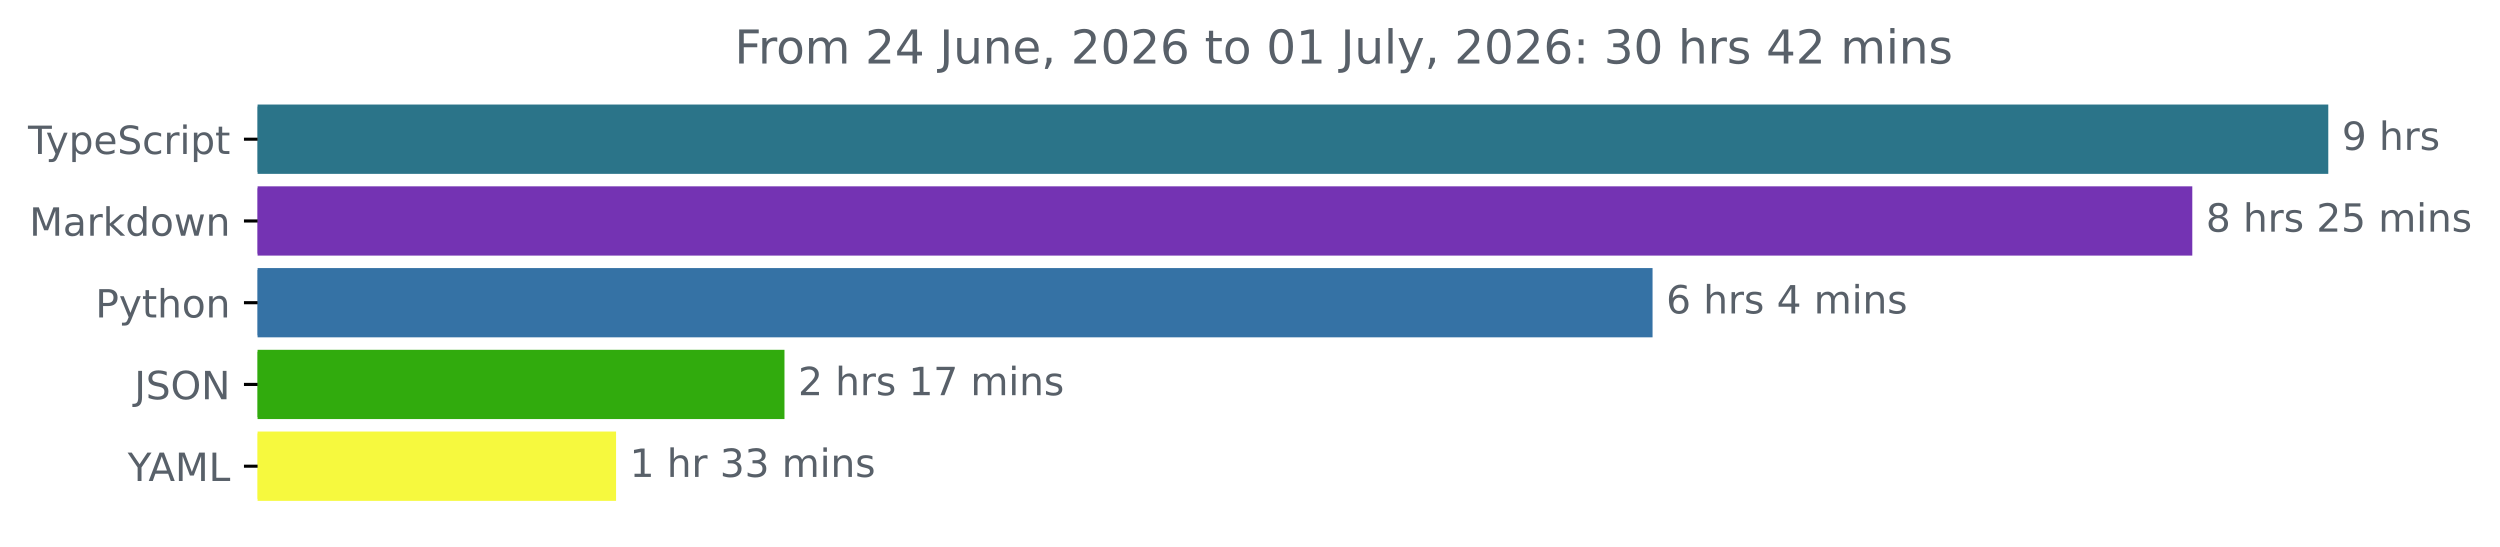
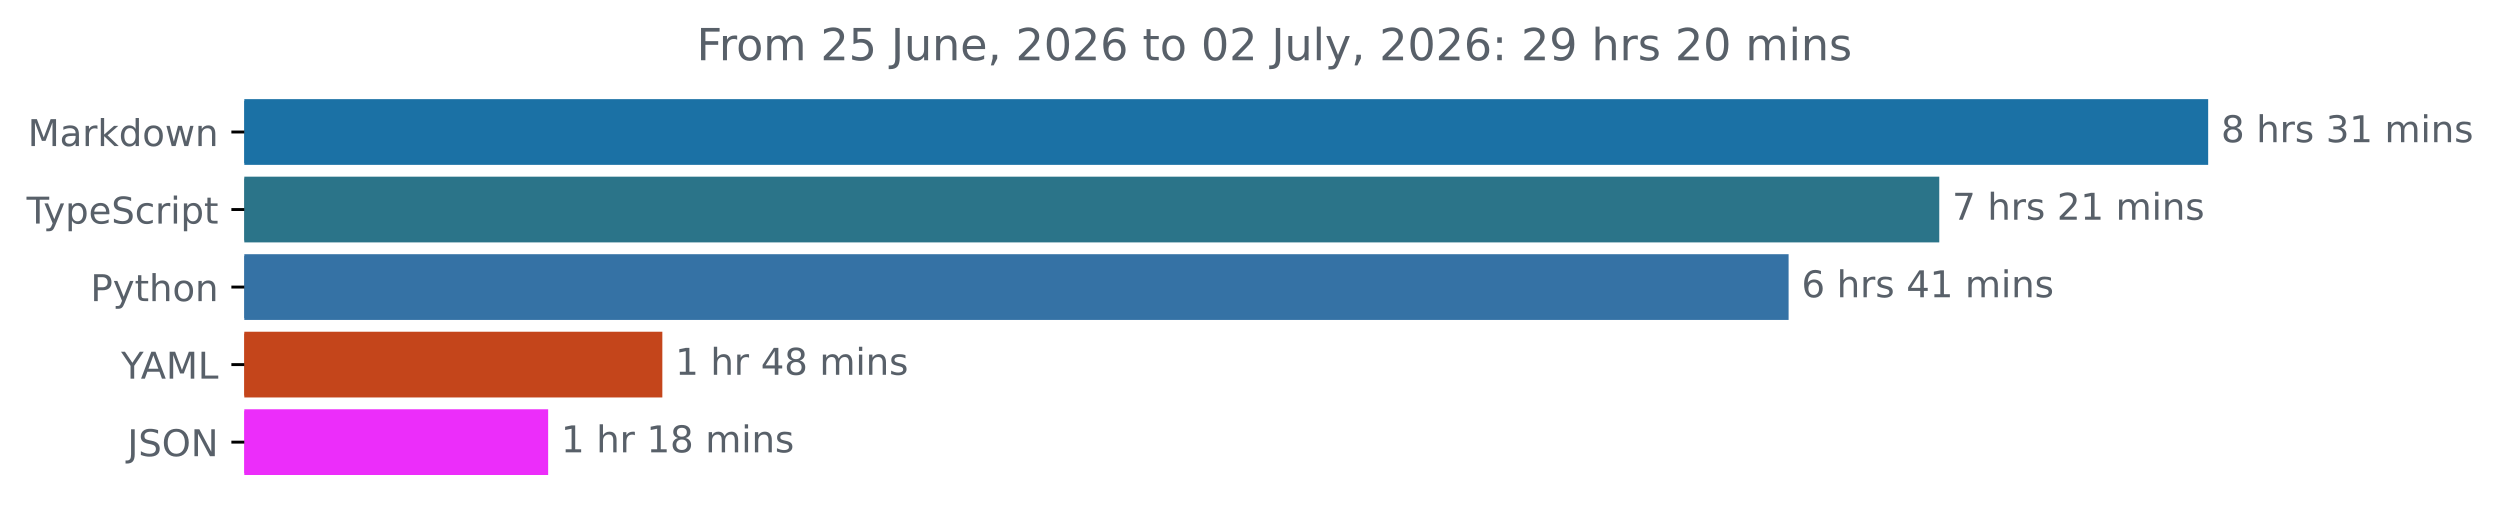
- <svg xmlns="http://www.w3.org/2000/svg" xmlns:xlink="http://www.w3.org/1999/xlink" width="642.21pt" height="140.398pt" viewBox="0 0 642.21 140.398" version="1.1">
+ <svg xmlns="http://www.w3.org/2000/svg" xmlns:xlink="http://www.w3.org/1999/xlink" width="677.144pt" height="140.398pt" viewBox="0 0 677.144 140.398" version="1.1">
  <defs>
    <style type="text/css">*{stroke-linejoin: round; stroke-linecap: butt}</style>
  </defs>
  <g id="figure_1">
    <g id="patch_1">
-       <path d="M -0 140.398  L 642.21 140.398  L 642.21 0  L -0 0  L -0 140.398  z " style="fill: none" />
+       <path d="M -0 140.398  L 677.144 140.398  L 677.144 0  L -0 0  L -0 140.398  z " style="fill: none" />
    </g>
    <g id="axes_1">
      <g id="patch_2">
-         <path d="M 66.17 27.358  L 597.599 27.358  L 597.599 44.158  L 66.17 44.158  z " clip-path="url(#p237876ff30)" style="fill: #2b7489; stroke: #2b7489; stroke-linejoin: miter" />
+         <path d="M 66.17 27.358  L 597.599 27.358  L 597.599 44.158  L 66.17 44.158  z " clip-path="url(#p2782ffdd58)" style="fill: #1b71a5; stroke: #1b71a5; stroke-linejoin: miter" />
      </g>
      <g id="patch_3">
-         <path d="M 66.17 48.358  L 562.665 48.358  L 562.665 65.158  L 66.17 65.158  z " clip-path="url(#p237876ff30)" style="fill: #7433b3; stroke: #7433b3; stroke-linejoin: miter" />
+         <path d="M 66.17 48.358  L 524.765 48.358  L 524.765 65.158  L 66.17 65.158  z " clip-path="url(#p2782ffdd58)" style="fill: #2b7489; stroke: #2b7489; stroke-linejoin: miter" />
      </g>
      <g id="patch_4">
-         <path d="M 66.17 69.358  L 424.016 69.358  L 424.016 86.158  L 66.17 86.158  z " clip-path="url(#p237876ff30)" style="fill: #3572a5; stroke: #3572a5; stroke-linejoin: miter" />
+         <path d="M 66.17 69.358  L 483.957 69.358  L 483.957 86.158  L 66.17 86.158  z " clip-path="url(#p2782ffdd58)" style="fill: #3572a5; stroke: #3572a5; stroke-linejoin: miter" />
      </g>
      <g id="patch_5">
-         <path d="M 66.17 90.358  L 201.019 90.358  L 201.019 107.158  L 66.17 107.158  z " clip-path="url(#p237876ff30)" style="fill: #31ab0d; stroke: #31ab0d; stroke-linejoin: miter" />
+         <path d="M 66.17 90.358  L 178.898 90.358  L 178.898 107.158  L 66.17 107.158  z " clip-path="url(#p2782ffdd58)" style="fill: #c4451b; stroke: #c4451b; stroke-linejoin: miter" />
      </g>
      <g id="patch_6">
-         <path d="M 66.17 111.358  L 157.758 111.358  L 157.758 128.158  L 66.17 128.158  z " clip-path="url(#p237876ff30)" style="fill: #f6f93e; stroke: #f6f93e; stroke-linejoin: miter" />
+         <path d="M 66.17 111.358  L 147.971 111.358  L 147.971 128.158  L 66.17 128.158  z " clip-path="url(#p2782ffdd58)" style="fill: #ec2dfa; stroke: #ec2dfa; stroke-linejoin: miter" />
      </g>
      <g id="matplotlib.axis_1" />
      <g id="matplotlib.axis_2">
        <g id="ytick_1">
          <g id="line2d_1">
            <defs>
-               <path id="ma9237080f6" d="M 0 0  L -3.5 0  " style="stroke: #000000; stroke-width: 0.8" />
+               <path id="m66df377e8d" d="M 0 0  L -3.5 0  " style="stroke: #000000; stroke-width: 0.8" />
            </defs>
            <g>
-               <use xlink:href="#ma9237080f6" x="66.17" y="35.758" style="stroke: #000000; stroke-width: 0.8" />
+               <use xlink:href="#m66df377e8d" x="66.17" y="35.758" style="stroke: #000000; stroke-width: 0.8" />
            </g>
          </g>
          <g id="text_1">
-             <g style="fill: #586069" transform="translate(7.2 39.55734) scale(0.1 -0.1)">
+             <g style="fill: #586069" transform="translate(7.529688 39.55734) scale(0.1 -0.1)">
+               <defs>
+                 <path id="DejaVuSans-4d" d="M 628 4666  L 1569 4666  L 2759 1491  L 3956 4666  L 4897 4666  L 4897 0  L 4281 0  L 4281 4097  L 3078 897  L 2444 897  L 1241 4097  L 1241 0  L 628 0  L 628 4666  z " transform="scale(0.015625)" />
+                 <path id="DejaVuSans-61" d="M 2194 1759  Q 1497 1759 1228 1600  Q 959 1441 959 1056  Q 959 750 1161 570  Q 1363 391 1709 391  Q 2188 391 2477 730  Q 2766 1069 2766 1631  L 2766 1759  L 2194 1759  z M 3341 1997  L 3341 0  L 2766 0  L 2766 531  Q 2569 213 2275 61  Q 1981 -91 1556 -91  Q 1019 -91 701 211  Q 384 513 384 1019  Q 384 1609 779 1909  Q 1175 2209 1959 2209  L 2766 2209  L 2766 2266  Q 2766 2663 2505 2880  Q 2244 3097 1772 3097  Q 1472 3097 1187 3025  Q 903 2953 641 2809  L 641 3341  Q 956 3463 1253 3523  Q 1550 3584 1831 3584  Q 2591 3584 2966 3190  Q 3341 2797 3341 1997  z " transform="scale(0.015625)" />
+                 <path id="DejaVuSans-72" d="M 2631 2963  Q 2534 3019 2420 3045  Q 2306 3072 2169 3072  Q 1681 3072 1420 2755  Q 1159 2438 1159 1844  L 1159 0  L 581 0  L 581 3500  L 1159 3500  L 1159 2956  Q 1341 3275 1631 3429  Q 1922 3584 2338 3584  Q 2397 3584 2469 3576  Q 2541 3569 2628 3553  L 2631 2963  z " transform="scale(0.015625)" />
+                 <path id="DejaVuSans-6b" d="M 581 4863  L 1159 4863  L 1159 1991  L 2875 3500  L 3609 3500  L 1753 1863  L 3688 0  L 2938 0  L 1159 1709  L 1159 0  L 581 0  L 581 4863  z " transform="scale(0.015625)" />
+                 <path id="DejaVuSans-64" d="M 2906 2969  L 2906 4863  L 3481 4863  L 3481 0  L 2906 0  L 2906 525  Q 2725 213 2448 61  Q 2172 -91 1784 -91  Q 1150 -91 751 415  Q 353 922 353 1747  Q 353 2572 751 3078  Q 1150 3584 1784 3584  Q 2172 3584 2448 3432  Q 2725 3281 2906 2969  z M 947 1747  Q 947 1113 1208 752  Q 1469 391 1925 391  Q 2381 391 2643 752  Q 2906 1113 2906 1747  Q 2906 2381 2643 2742  Q 2381 3103 1925 3103  Q 1469 3103 1208 2742  Q 947 2381 947 1747  z " transform="scale(0.015625)" />
+                 <path id="DejaVuSans-6f" d="M 1959 3097  Q 1497 3097 1228 2736  Q 959 2375 959 1747  Q 959 1119 1226 758  Q 1494 397 1959 397  Q 2419 397 2687 759  Q 2956 1122 2956 1747  Q 2956 2369 2687 2733  Q 2419 3097 1959 3097  z M 1959 3584  Q 2709 3584 3137 3096  Q 3566 2609 3566 1747  Q 3566 888 3137 398  Q 2709 -91 1959 -91  Q 1206 -91 779 398  Q 353 888 353 1747  Q 353 2609 779 3096  Q 1206 3584 1959 3584  z " transform="scale(0.015625)" />
+                 <path id="DejaVuSans-77" d="M 269 3500  L 844 3500  L 1563 769  L 2278 3500  L 2956 3500  L 3675 769  L 4391 3500  L 4966 3500  L 4050 0  L 3372 0  L 2619 2869  L 1863 0  L 1184 0  L 269 3500  z " transform="scale(0.015625)" />
+                 <path id="DejaVuSans-6e" d="M 3513 2113  L 3513 0  L 2938 0  L 2938 2094  Q 2938 2591 2744 2837  Q 2550 3084 2163 3084  Q 1697 3084 1428 2787  Q 1159 2491 1159 1978  L 1159 0  L 581 0  L 581 3500  L 1159 3500  L 1159 2956  Q 1366 3272 1645 3428  Q 1925 3584 2291 3584  Q 2894 3584 3203 3211  Q 3513 2838 3513 2113  z " transform="scale(0.015625)" />
+               </defs>
+               <use xlink:href="#DejaVuSans-4d" />
+               <use xlink:href="#DejaVuSans-61" x="86.279" />
+               <use xlink:href="#DejaVuSans-72" x="147.559" />
+               <use xlink:href="#DejaVuSans-6b" x="188.672" />
+               <use xlink:href="#DejaVuSans-64" x="246.582" />
+               <use xlink:href="#DejaVuSans-6f" x="310.059" />
+               <use xlink:href="#DejaVuSans-77" x="371.24" />
+               <use xlink:href="#DejaVuSans-6e" x="453.027" />
+             </g>
+           </g>
+         </g>
+         <g id="ytick_2">
+           <g id="line2d_2">
+             <g>
+               <use xlink:href="#m66df377e8d" x="66.17" y="56.758" style="stroke: #000000; stroke-width: 0.8" />
+             </g>
+           </g>
+           <g id="text_2">
+             <g style="fill: #586069" transform="translate(7.2 60.55734) scale(0.1 -0.1)">
              <defs>
                <path id="DejaVuSans-54" d="M -19 4666  L 3928 4666  L 3928 4134  L 2272 4134  L 2272 0  L 1638 0  L 1638 4134  L -19 4134  L -19 4666  z " transform="scale(0.015625)" />
                <path id="DejaVuSans-79" d="M 2059 -325  Q 1816 -950 1584 -1140  Q 1353 -1331 966 -1331  L 506 -1331  L 506 -850  L 844 -850  Q 1081 -850 1212 -737  Q 1344 -625 1503 -206  L 1606 56  L 191 3500  L 800 3500  L 1894 763  L 2988 3500  L 3597 3500  L 2059 -325  z " transform="scale(0.015625)" />
                <path id="DejaVuSans-70" d="M 1159 525  L 1159 -1331  L 581 -1331  L 581 3500  L 1159 3500  L 1159 2969  Q 1341 3281 1617 3432  Q 1894 3584 2278 3584  Q 2916 3584 3314 3078  Q 3713 2572 3713 1747  Q 3713 922 3314 415  Q 2916 -91 2278 -91  Q 1894 -91 1617 61  Q 1341 213 1159 525  z M 3116 1747  Q 3116 2381 2855 2742  Q 2594 3103 2138 3103  Q 1681 3103 1420 2742  Q 1159 2381 1159 1747  Q 1159 1113 1420 752  Q 1681 391 2138 391  Q 2594 391 2855 752  Q 3116 1113 3116 1747  z " transform="scale(0.015625)" />
                <path id="DejaVuSans-65" d="M 3597 1894  L 3597 1613  L 953 1613  Q 991 1019 1311 708  Q 1631 397 2203 397  Q 2534 397 2845 478  Q 3156 559 3463 722  L 3463 178  Q 3153 47 2828 -22  Q 2503 -91 2169 -91  Q 1331 -91 842 396  Q 353 884 353 1716  Q 353 2575 817 3079  Q 1281 3584 2069 3584  Q 2775 3584 3186 3129  Q 3597 2675 3597 1894  z M 3022 2063  Q 3016 2534 2758 2815  Q 2500 3097 2075 3097  Q 1594 3097 1305 2825  Q 1016 2553 972 2059  L 3022 2063  z " transform="scale(0.015625)" />
                <path id="DejaVuSans-53" d="M 3425 4513  L 3425 3897  Q 3066 4069 2747 4153  Q 2428 4238 2131 4238  Q 1616 4238 1336 4038  Q 1056 3838 1056 3469  Q 1056 3159 1242 3001  Q 1428 2844 1947 2747  L 2328 2669  Q 3034 2534 3370 2195  Q 3706 1856 3706 1288  Q 3706 609 3251 259  Q 2797 -91 1919 -91  Q 1588 -91 1214 -16  Q 841 59 441 206  L 441 856  Q 825 641 1194 531  Q 1563 422 1919 422  Q 2459 422 2753 634  Q 3047 847 3047 1241  Q 3047 1584 2836 1778  Q 2625 1972 2144 2069  L 1759 2144  Q 1053 2284 737 2584  Q 422 2884 422 3419  Q 422 4038 858 4394  Q 1294 4750 2059 4750  Q 2388 4750 2728 4690  Q 3069 4631 3425 4513  z " transform="scale(0.015625)" />
                <path id="DejaVuSans-63" d="M 3122 3366  L 3122 2828  Q 2878 2963 2633 3030  Q 2388 3097 2138 3097  Q 1578 3097 1268 2742  Q 959 2388 959 1747  Q 959 1106 1268 751  Q 1578 397 2138 397  Q 2388 397 2633 464  Q 2878 531 3122 666  L 3122 134  Q 2881 22 2623 -34  Q 2366 -91 2075 -91  Q 1284 -91 818 406  Q 353 903 353 1747  Q 353 2603 823 3093  Q 1294 3584 2113 3584  Q 2378 3584 2631 3529  Q 2884 3475 3122 3366  z " transform="scale(0.015625)" />
-                 <path id="DejaVuSans-72" d="M 2631 2963  Q 2534 3019 2420 3045  Q 2306 3072 2169 3072  Q 1681 3072 1420 2755  Q 1159 2438 1159 1844  L 1159 0  L 581 0  L 581 3500  L 1159 3500  L 1159 2956  Q 1341 3275 1631 3429  Q 1922 3584 2338 3584  Q 2397 3584 2469 3576  Q 2541 3569 2628 3553  L 2631 2963  z " transform="scale(0.015625)" />
                <path id="DejaVuSans-69" d="M 603 3500  L 1178 3500  L 1178 0  L 603 0  L 603 3500  z M 603 4863  L 1178 4863  L 1178 4134  L 603 4134  L 603 4863  z " transform="scale(0.015625)" />
                <path id="DejaVuSans-74" d="M 1172 4494  L 1172 3500  L 2356 3500  L 2356 3053  L 1172 3053  L 1172 1153  Q 1172 725 1289 603  Q 1406 481 1766 481  L 2356 481  L 2356 0  L 1766 0  Q 1100 0 847 248  Q 594 497 594 1153  L 594 3053  L 172 3053  L 172 3500  L 594 3500  L 594 4494  L 1172 4494  z " transform="scale(0.015625)" />
              </defs>
              <use xlink:href="#DejaVuSans-54" />
              <use xlink:href="#DejaVuSans-79" x="45.459" />
              <use xlink:href="#DejaVuSans-70" x="104.639" />
              <use xlink:href="#DejaVuSans-65" x="168.115" />
              <use xlink:href="#DejaVuSans-53" x="229.639" />
              <use xlink:href="#DejaVuSans-63" x="293.115" />
              <use xlink:href="#DejaVuSans-72" x="348.096" />
              <use xlink:href="#DejaVuSans-69" x="389.209" />
              <use xlink:href="#DejaVuSans-70" x="416.992" />
              <use xlink:href="#DejaVuSans-74" x="480.469" />
            </g>
          </g>
        </g>
-         <g id="ytick_2">
-           <g id="line2d_2">
-             <g>
-               <use xlink:href="#ma9237080f6" x="66.17" y="56.758" style="stroke: #000000; stroke-width: 0.8" />
-             </g>
-           </g>
-           <g id="text_2">
-             <g style="fill: #586069" transform="translate(7.529688 60.55734) scale(0.1 -0.1)">
-               <defs>
-                 <path id="DejaVuSans-4d" d="M 628 4666  L 1569 4666  L 2759 1491  L 3956 4666  L 4897 4666  L 4897 0  L 4281 0  L 4281 4097  L 3078 897  L 2444 897  L 1241 4097  L 1241 0  L 628 0  L 628 4666  z " transform="scale(0.015625)" />
-                 <path id="DejaVuSans-61" d="M 2194 1759  Q 1497 1759 1228 1600  Q 959 1441 959 1056  Q 959 750 1161 570  Q 1363 391 1709 391  Q 2188 391 2477 730  Q 2766 1069 2766 1631  L 2766 1759  L 2194 1759  z M 3341 1997  L 3341 0  L 2766 0  L 2766 531  Q 2569 213 2275 61  Q 1981 -91 1556 -91  Q 1019 -91 701 211  Q 384 513 384 1019  Q 384 1609 779 1909  Q 1175 2209 1959 2209  L 2766 2209  L 2766 2266  Q 2766 2663 2505 2880  Q 2244 3097 1772 3097  Q 1472 3097 1187 3025  Q 903 2953 641 2809  L 641 3341  Q 956 3463 1253 3523  Q 1550 3584 1831 3584  Q 2591 3584 2966 3190  Q 3341 2797 3341 1997  z " transform="scale(0.015625)" />
-                 <path id="DejaVuSans-6b" d="M 581 4863  L 1159 4863  L 1159 1991  L 2875 3500  L 3609 3500  L 1753 1863  L 3688 0  L 2938 0  L 1159 1709  L 1159 0  L 581 0  L 581 4863  z " transform="scale(0.015625)" />
-                 <path id="DejaVuSans-64" d="M 2906 2969  L 2906 4863  L 3481 4863  L 3481 0  L 2906 0  L 2906 525  Q 2725 213 2448 61  Q 2172 -91 1784 -91  Q 1150 -91 751 415  Q 353 922 353 1747  Q 353 2572 751 3078  Q 1150 3584 1784 3584  Q 2172 3584 2448 3432  Q 2725 3281 2906 2969  z M 947 1747  Q 947 1113 1208 752  Q 1469 391 1925 391  Q 2381 391 2643 752  Q 2906 1113 2906 1747  Q 2906 2381 2643 2742  Q 2381 3103 1925 3103  Q 1469 3103 1208 2742  Q 947 2381 947 1747  z " transform="scale(0.015625)" />
-                 <path id="DejaVuSans-6f" d="M 1959 3097  Q 1497 3097 1228 2736  Q 959 2375 959 1747  Q 959 1119 1226 758  Q 1494 397 1959 397  Q 2419 397 2687 759  Q 2956 1122 2956 1747  Q 2956 2369 2687 2733  Q 2419 3097 1959 3097  z M 1959 3584  Q 2709 3584 3137 3096  Q 3566 2609 3566 1747  Q 3566 888 3137 398  Q 2709 -91 1959 -91  Q 1206 -91 779 398  Q 353 888 353 1747  Q 353 2609 779 3096  Q 1206 3584 1959 3584  z " transform="scale(0.015625)" />
-                 <path id="DejaVuSans-77" d="M 269 3500  L 844 3500  L 1563 769  L 2278 3500  L 2956 3500  L 3675 769  L 4391 3500  L 4966 3500  L 4050 0  L 3372 0  L 2619 2869  L 1863 0  L 1184 0  L 269 3500  z " transform="scale(0.015625)" />
-                 <path id="DejaVuSans-6e" d="M 3513 2113  L 3513 0  L 2938 0  L 2938 2094  Q 2938 2591 2744 2837  Q 2550 3084 2163 3084  Q 1697 3084 1428 2787  Q 1159 2491 1159 1978  L 1159 0  L 581 0  L 581 3500  L 1159 3500  L 1159 2956  Q 1366 3272 1645 3428  Q 1925 3584 2291 3584  Q 2894 3584 3203 3211  Q 3513 2838 3513 2113  z " transform="scale(0.015625)" />
-               </defs>
-               <use xlink:href="#DejaVuSans-4d" />
-               <use xlink:href="#DejaVuSans-61" x="86.279" />
-               <use xlink:href="#DejaVuSans-72" x="147.559" />
-               <use xlink:href="#DejaVuSans-6b" x="188.672" />
-               <use xlink:href="#DejaVuSans-64" x="246.582" />
-               <use xlink:href="#DejaVuSans-6f" x="310.059" />
-               <use xlink:href="#DejaVuSans-77" x="371.24" />
-               <use xlink:href="#DejaVuSans-6e" x="453.027" />
-             </g>
-           </g>
-         </g>
        <g id="ytick_3">
          <g id="line2d_3">
            <g>
-               <use xlink:href="#ma9237080f6" x="66.17" y="77.758" style="stroke: #000000; stroke-width: 0.8" />
+               <use xlink:href="#m66df377e8d" x="66.17" y="77.758" style="stroke: #000000; stroke-width: 0.8" />
            </g>
          </g>
          <g id="text_3">
            <g style="fill: #586069" transform="translate(24.50781 81.55734) scale(0.1 -0.1)">
              <defs>
                <path id="DejaVuSans-50" d="M 1259 4147  L 1259 2394  L 2053 2394  Q 2494 2394 2734 2622  Q 2975 2850 2975 3272  Q 2975 3691 2734 3919  Q 2494 4147 2053 4147  L 1259 4147  z M 628 4666  L 2053 4666  Q 2838 4666 3239 4311  Q 3641 3956 3641 3272  Q 3641 2581 3239 2228  Q 2838 1875 2053 1875  L 1259 1875  L 1259 0  L 628 0  L 628 4666  z " transform="scale(0.015625)" />
                <path id="DejaVuSans-68" d="M 3513 2113  L 3513 0  L 2938 0  L 2938 2094  Q 2938 2591 2744 2837  Q 2550 3084 2163 3084  Q 1697 3084 1428 2787  Q 1159 2491 1159 1978  L 1159 0  L 581 0  L 581 4863  L 1159 4863  L 1159 2956  Q 1366 3272 1645 3428  Q 1925 3584 2291 3584  Q 2894 3584 3203 3211  Q 3513 2838 3513 2113  z " transform="scale(0.015625)" />
              </defs>
              <use xlink:href="#DejaVuSans-50" />
              <use xlink:href="#DejaVuSans-79" x="60.303" />
              <use xlink:href="#DejaVuSans-74" x="119.482" />
              <use xlink:href="#DejaVuSans-68" x="158.691" />
              <use xlink:href="#DejaVuSans-6f" x="222.07" />
              <use xlink:href="#DejaVuSans-6e" x="283.252" />
            </g>
          </g>
        </g>
        <g id="ytick_4">
          <g id="line2d_4">
            <g>
-               <use xlink:href="#ma9237080f6" x="66.17" y="98.758" style="stroke: #000000; stroke-width: 0.8" />
+               <use xlink:href="#m66df377e8d" x="66.17" y="98.758" style="stroke: #000000; stroke-width: 0.8" />
            </g>
          </g>
          <g id="text_4">
-             <g style="fill: #586069" transform="translate(34.51875 102.5573) scale(0.1 -0.1)">
+             <g style="fill: #586069" transform="translate(32.79688 102.5573) scale(0.1 -0.1)">
+               <defs>
+                 <path id="DejaVuSans-59" d="M -13 4666  L 666 4666  L 1959 2747  L 3244 4666  L 3922 4666  L 2272 2222  L 2272 0  L 1638 0  L 1638 2222  L -13 4666  z " transform="scale(0.015625)" />
+                 <path id="DejaVuSans-41" d="M 2188 4044  L 1331 1722  L 3047 1722  L 2188 4044  z M 1831 4666  L 2547 4666  L 4325 0  L 3669 0  L 3244 1197  L 1141 1197  L 716 0  L 50 0  L 1831 4666  z " transform="scale(0.015625)" />
+                 <path id="DejaVuSans-4c" d="M 628 4666  L 1259 4666  L 1259 531  L 3531 531  L 3531 0  L 628 0  L 628 4666  z " transform="scale(0.015625)" />
+               </defs>
+               <use xlink:href="#DejaVuSans-59" />
+               <use xlink:href="#DejaVuSans-41" x="53.334" />
+               <use xlink:href="#DejaVuSans-4d" x="121.742" />
+               <use xlink:href="#DejaVuSans-4c" x="208.021" />
+             </g>
+           </g>
+         </g>
+         <g id="ytick_5">
+           <g id="line2d_5">
+             <g>
+               <use xlink:href="#m66df377e8d" x="66.17" y="119.758" style="stroke: #000000; stroke-width: 0.8" />
+             </g>
+           </g>
+           <g id="text_5">
+             <g style="fill: #586069" transform="translate(34.51875 123.5573) scale(0.1 -0.1)">
              <defs>
                <path id="DejaVuSans-4a" d="M 628 4666  L 1259 4666  L 1259 325  Q 1259 -519 939 -900  Q 619 -1281 -91 -1281  L -331 -1281  L -331 -750  L -134 -750  Q 284 -750 456 -515  Q 628 -281 628 325  L 628 4666  z " transform="scale(0.015625)" />
                <path id="DejaVuSans-4f" d="M 2522 4238  Q 1834 4238 1429 3725  Q 1025 3213 1025 2328  Q 1025 1447 1429 934  Q 1834 422 2522 422  Q 3209 422 3611 934  Q 4013 1447 4013 2328  Q 4013 3213 3611 3725  Q 3209 4238 2522 4238  z M 2522 4750  Q 3503 4750 4090 4092  Q 4678 3434 4678 2328  Q 4678 1225 4090 567  Q 3503 -91 2522 -91  Q 1538 -91 948 565  Q 359 1222 359 2328  Q 359 3434 948 4092  Q 1538 4750 2522 4750  z " transform="scale(0.015625)" />
                <path id="DejaVuSans-4e" d="M 628 4666  L 1478 4666  L 3547 763  L 3547 4666  L 4159 4666  L 4159 0  L 3309 0  L 1241 3903  L 1241 0  L 628 0  L 628 4666  z " transform="scale(0.015625)" />
              </defs>
              <use xlink:href="#DejaVuSans-4a" />
              <use xlink:href="#DejaVuSans-53" x="29.492" />
              <use xlink:href="#DejaVuSans-4f" x="92.969" />
              <use xlink:href="#DejaVuSans-4e" x="171.68" />
            </g>
          </g>
        </g>
-         <g id="ytick_5">
-           <g id="line2d_5">
-             <g>
-               <use xlink:href="#ma9237080f6" x="66.17" y="119.758" style="stroke: #000000; stroke-width: 0.8" />
-             </g>
-           </g>
-           <g id="text_5">
-             <g style="fill: #586069" transform="translate(32.79688 123.5573) scale(0.1 -0.1)">
-               <defs>
-                 <path id="DejaVuSans-59" d="M -13 4666  L 666 4666  L 1959 2747  L 3244 4666  L 3922 4666  L 2272 2222  L 2272 0  L 1638 0  L 1638 2222  L -13 4666  z " transform="scale(0.015625)" />
-                 <path id="DejaVuSans-41" d="M 2188 4044  L 1331 1722  L 3047 1722  L 2188 4044  z M 1831 4666  L 2547 4666  L 4325 0  L 3669 0  L 3244 1197  L 1141 1197  L 716 0  L 50 0  L 1831 4666  z " transform="scale(0.015625)" />
-                 <path id="DejaVuSans-4c" d="M 628 4666  L 1259 4666  L 1259 531  L 3531 531  L 3531 0  L 628 0  L 628 4666  z " transform="scale(0.015625)" />
-               </defs>
-               <use xlink:href="#DejaVuSans-59" />
-               <use xlink:href="#DejaVuSans-41" x="53.334" />
-               <use xlink:href="#DejaVuSans-4d" x="121.742" />
-               <use xlink:href="#DejaVuSans-4c" x="208.021" />
-             </g>
-           </g>
-         </g>
      </g>
      <g id="text_6">
        <g style="fill: #586069" transform="translate(601.5989 38.5175) scale(0.1 -0.1)">
          <defs>
-             <path id="DejaVuSans-39" d="M 703 97  L 703 672  Q 941 559 1184 500  Q 1428 441 1663 441  Q 2288 441 2617 861  Q 2947 1281 2994 2138  Q 2813 1869 2534 1725  Q 2256 1581 1919 1581  Q 1219 1581 811 2004  Q 403 2428 403 3163  Q 403 3881 828 4315  Q 1253 4750 1959 4750  Q 2769 4750 3195 4129  Q 3622 3509 3622 2328  Q 3622 1225 3098 567  Q 2575 -91 1691 -91  Q 1453 -91 1209 -44  Q 966 3 703 97  z M 1959 2075  Q 2384 2075 2632 2365  Q 2881 2656 2881 3163  Q 2881 3666 2632 3958  Q 2384 4250 1959 4250  Q 1534 4250 1286 3958  Q 1038 3666 1038 3163  Q 1038 2656 1286 2365  Q 1534 2075 1959 2075  z " transform="scale(0.015625)" />
+             <path id="DejaVuSans-38" d="M 2034 2216  Q 1584 2216 1326 1975  Q 1069 1734 1069 1313  Q 1069 891 1326 650  Q 1584 409 2034 409  Q 2484 409 2743 651  Q 3003 894 3003 1313  Q 3003 1734 2745 1975  Q 2488 2216 2034 2216  z M 1403 2484  Q 997 2584 770 2862  Q 544 3141 544 3541  Q 544 4100 942 4425  Q 1341 4750 2034 4750  Q 2731 4750 3128 4425  Q 3525 4100 3525 3541  Q 3525 3141 3298 2862  Q 3072 2584 2669 2484  Q 3125 2378 3379 2068  Q 3634 1759 3634 1313  Q 3634 634 3220 271  Q 2806 -91 2034 -91  Q 1263 -91 848 271  Q 434 634 434 1313  Q 434 1759 690 2068  Q 947 2378 1403 2484  z M 1172 3481  Q 1172 3119 1398 2916  Q 1625 2713 2034 2713  Q 2441 2713 2670 2916  Q 2900 3119 2900 3481  Q 2900 3844 2670 4047  Q 2441 4250 2034 4250  Q 1625 4250 1398 4047  Q 1172 3844 1172 3481  z " transform="scale(0.015625)" />
            <path id="DejaVuSans-20" transform="scale(0.015625)" />
            <path id="DejaVuSans-73" d="M 2834 3397  L 2834 2853  Q 2591 2978 2328 3040  Q 2066 3103 1784 3103  Q 1356 3103 1142 2972  Q 928 2841 928 2578  Q 928 2378 1081 2264  Q 1234 2150 1697 2047  L 1894 2003  Q 2506 1872 2764 1633  Q 3022 1394 3022 966  Q 3022 478 2636 193  Q 2250 -91 1575 -91  Q 1294 -91 989 -36  Q 684 19 347 128  L 347 722  Q 666 556 975 473  Q 1284 391 1588 391  Q 1994 391 2212 530  Q 2431 669 2431 922  Q 2431 1156 2273 1281  Q 2116 1406 1581 1522  L 1381 1569  Q 847 1681 609 1914  Q 372 2147 372 2553  Q 372 3047 722 3315  Q 1072 3584 1716 3584  Q 2034 3584 2315 3537  Q 2597 3491 2834 3397  z " transform="scale(0.015625)" />
-           </defs>
-           <use xlink:href="#DejaVuSans-39" />
-           <use xlink:href="#DejaVuSans-20" x="63.623" />
-           <use xlink:href="#DejaVuSans-68" x="95.41" />
-           <use xlink:href="#DejaVuSans-72" x="158.789" />
-           <use xlink:href="#DejaVuSans-73" x="199.902" />
-         </g>
-       </g>
-       <g id="text_7">
-         <g style="fill: #586069" transform="translate(566.6651 59.5175) scale(0.1 -0.1)">
-           <defs>
-             <path id="DejaVuSans-38" d="M 2034 2216  Q 1584 2216 1326 1975  Q 1069 1734 1069 1313  Q 1069 891 1326 650  Q 1584 409 2034 409  Q 2484 409 2743 651  Q 3003 894 3003 1313  Q 3003 1734 2745 1975  Q 2488 2216 2034 2216  z M 1403 2484  Q 997 2584 770 2862  Q 544 3141 544 3541  Q 544 4100 942 4425  Q 1341 4750 2034 4750  Q 2731 4750 3128 4425  Q 3525 4100 3525 3541  Q 3525 3141 3298 2862  Q 3072 2584 2669 2484  Q 3125 2378 3379 2068  Q 3634 1759 3634 1313  Q 3634 634 3220 271  Q 2806 -91 2034 -91  Q 1263 -91 848 271  Q 434 634 434 1313  Q 434 1759 690 2068  Q 947 2378 1403 2484  z M 1172 3481  Q 1172 3119 1398 2916  Q 1625 2713 2034 2713  Q 2441 2713 2670 2916  Q 2900 3119 2900 3481  Q 2900 3844 2670 4047  Q 2441 4250 2034 4250  Q 1625 4250 1398 4047  Q 1172 3844 1172 3481  z " transform="scale(0.015625)" />
-             <path id="DejaVuSans-32" d="M 1228 531  L 3431 531  L 3431 0  L 469 0  L 469 531  Q 828 903 1448 1529  Q 2069 2156 2228 2338  Q 2531 2678 2651 2914  Q 2772 3150 2772 3378  Q 2772 3750 2511 3984  Q 2250 4219 1831 4219  Q 1534 4219 1204 4116  Q 875 4013 500 3803  L 500 4441  Q 881 4594 1212 4672  Q 1544 4750 1819 4750  Q 2544 4750 2975 4387  Q 3406 4025 3406 3419  Q 3406 3131 3298 2873  Q 3191 2616 2906 2266  Q 2828 2175 2409 1742  Q 1991 1309 1228 531  z " transform="scale(0.015625)" />
-             <path id="DejaVuSans-35" d="M 691 4666  L 3169 4666  L 3169 4134  L 1269 4134  L 1269 2991  Q 1406 3038 1543 3061  Q 1681 3084 1819 3084  Q 2600 3084 3056 2656  Q 3513 2228 3513 1497  Q 3513 744 3044 326  Q 2575 -91 1722 -91  Q 1428 -91 1123 -41  Q 819 9 494 109  L 494 744  Q 775 591 1075 516  Q 1375 441 1709 441  Q 2250 441 2565 725  Q 2881 1009 2881 1497  Q 2881 1984 2565 2268  Q 2250 2553 1709 2553  Q 1456 2553 1204 2497  Q 953 2441 691 2322  L 691 4666  z " transform="scale(0.015625)" />
+             <path id="DejaVuSans-33" d="M 2597 2516  Q 3050 2419 3304 2112  Q 3559 1806 3559 1356  Q 3559 666 3084 287  Q 2609 -91 1734 -91  Q 1441 -91 1130 -33  Q 819 25 488 141  L 488 750  Q 750 597 1062 519  Q 1375 441 1716 441  Q 2309 441 2620 675  Q 2931 909 2931 1356  Q 2931 1769 2642 2001  Q 2353 2234 1838 2234  L 1294 2234  L 1294 2753  L 1863 2753  Q 2328 2753 2575 2939  Q 2822 3125 2822 3475  Q 2822 3834 2567 4026  Q 2313 4219 1838 4219  Q 1578 4219 1281 4162  Q 984 4106 628 3988  L 628 4550  Q 988 4650 1302 4700  Q 1616 4750 1894 4750  Q 2613 4750 3031 4423  Q 3450 4097 3450 3541  Q 3450 3153 3228 2886  Q 3006 2619 2597 2516  z " transform="scale(0.015625)" />
+             <path id="DejaVuSans-31" d="M 794 531  L 1825 531  L 1825 4091  L 703 3866  L 703 4441  L 1819 4666  L 2450 4666  L 2450 531  L 3481 531  L 3481 0  L 794 0  L 794 531  z " transform="scale(0.015625)" />
            <path id="DejaVuSans-6d" d="M 3328 2828  Q 3544 3216 3844 3400  Q 4144 3584 4550 3584  Q 5097 3584 5394 3201  Q 5691 2819 5691 2113  L 5691 0  L 5113 0  L 5113 2094  Q 5113 2597 4934 2840  Q 4756 3084 4391 3084  Q 3944 3084 3684 2787  Q 3425 2491 3425 1978  L 3425 0  L 2847 0  L 2847 2094  Q 2847 2600 2669 2842  Q 2491 3084 2119 3084  Q 1678 3084 1418 2786  Q 1159 2488 1159 1978  L 1159 0  L 581 0  L 581 3500  L 1159 3500  L 1159 2956  Q 1356 3278 1631 3431  Q 1906 3584 2284 3584  Q 2666 3584 2933 3390  Q 3200 3197 3328 2828  z " transform="scale(0.015625)" />
          </defs>
          <use xlink:href="#DejaVuSans-38" />
          <use xlink:href="#DejaVuSans-20" x="63.623" />
          <use xlink:href="#DejaVuSans-68" x="95.41" />
          <use xlink:href="#DejaVuSans-72" x="158.789" />
          <use xlink:href="#DejaVuSans-73" x="199.902" />
          <use xlink:href="#DejaVuSans-20" x="252.002" />
-           <use xlink:href="#DejaVuSans-32" x="283.789" />
-           <use xlink:href="#DejaVuSans-35" x="347.412" />
+           <use xlink:href="#DejaVuSans-33" x="283.789" />
+           <use xlink:href="#DejaVuSans-31" x="347.412" />
          <use xlink:href="#DejaVuSans-20" x="411.035" />
          <use xlink:href="#DejaVuSans-6d" x="442.822" />
          <use xlink:href="#DejaVuSans-69" x="540.234" />
          <use xlink:href="#DejaVuSans-6e" x="568.018" />
          <use xlink:href="#DejaVuSans-73" x="631.396" />
        </g>
      </g>
+       <g id="text_7">
+         <g style="fill: #586069" transform="translate(528.7654 59.5175) scale(0.1 -0.1)">
+           <defs>
+             <path id="DejaVuSans-37" d="M 525 4666  L 3525 4666  L 3525 4397  L 1831 0  L 1172 0  L 2766 4134  L 525 4134  L 525 4666  z " transform="scale(0.015625)" />
+             <path id="DejaVuSans-32" d="M 1228 531  L 3431 531  L 3431 0  L 469 0  L 469 531  Q 828 903 1448 1529  Q 2069 2156 2228 2338  Q 2531 2678 2651 2914  Q 2772 3150 2772 3378  Q 2772 3750 2511 3984  Q 2250 4219 1831 4219  Q 1534 4219 1204 4116  Q 875 4013 500 3803  L 500 4441  Q 881 4594 1212 4672  Q 1544 4750 1819 4750  Q 2544 4750 2975 4387  Q 3406 4025 3406 3419  Q 3406 3131 3298 2873  Q 3191 2616 2906 2266  Q 2828 2175 2409 1742  Q 1991 1309 1228 531  z " transform="scale(0.015625)" />
+           </defs>
+           <use xlink:href="#DejaVuSans-37" />
+           <use xlink:href="#DejaVuSans-20" x="63.623" />
+           <use xlink:href="#DejaVuSans-68" x="95.41" />
+           <use xlink:href="#DejaVuSans-72" x="158.789" />
+           <use xlink:href="#DejaVuSans-73" x="199.902" />
+           <use xlink:href="#DejaVuSans-20" x="252.002" />
+           <use xlink:href="#DejaVuSans-32" x="283.789" />
+           <use xlink:href="#DejaVuSans-31" x="347.412" />
+           <use xlink:href="#DejaVuSans-20" x="411.035" />
+           <use xlink:href="#DejaVuSans-6d" x="442.822" />
+           <use xlink:href="#DejaVuSans-69" x="540.234" />
+           <use xlink:href="#DejaVuSans-6e" x="568.018" />
+           <use xlink:href="#DejaVuSans-73" x="631.396" />
+         </g>
+       </g>
      <g id="text_8">
-         <g style="fill: #586069" transform="translate(428.0158 80.5175) scale(0.1 -0.1)">
+         <g style="fill: #586069" transform="translate(487.9566 80.5175) scale(0.1 -0.1)">
          <defs>
            <path id="DejaVuSans-36" d="M 2113 2584  Q 1688 2584 1439 2293  Q 1191 2003 1191 1497  Q 1191 994 1439 701  Q 1688 409 2113 409  Q 2538 409 2786 701  Q 3034 994 3034 1497  Q 3034 2003 2786 2293  Q 2538 2584 2113 2584  z M 3366 4563  L 3366 3988  Q 3128 4100 2886 4159  Q 2644 4219 2406 4219  Q 1781 4219 1451 3797  Q 1122 3375 1075 2522  Q 1259 2794 1537 2939  Q 1816 3084 2150 3084  Q 2853 3084 3261 2657  Q 3669 2231 3669 1497  Q 3669 778 3244 343  Q 2819 -91 2113 -91  Q 1303 -91 875 529  Q 447 1150 447 2328  Q 447 3434 972 4092  Q 1497 4750 2381 4750  Q 2619 4750 2861 4703  Q 3103 4656 3366 4563  z " transform="scale(0.015625)" />
            <path id="DejaVuSans-34" d="M 2419 4116  L 825 1625  L 2419 1625  L 2419 4116  z M 2253 4666  L 3047 4666  L 3047 1625  L 3713 1625  L 3713 1100  L 3047 1100  L 3047 0  L 2419 0  L 2419 1100  L 313 1100  L 313 1709  L 2253 4666  z " transform="scale(0.015625)" />
          </defs>
          <use xlink:href="#DejaVuSans-36" />
          <use xlink:href="#DejaVuSans-20" x="63.623" />
          <use xlink:href="#DejaVuSans-68" x="95.41" />
          <use xlink:href="#DejaVuSans-72" x="158.789" />
          <use xlink:href="#DejaVuSans-73" x="199.902" />
          <use xlink:href="#DejaVuSans-20" x="252.002" />
          <use xlink:href="#DejaVuSans-34" x="283.789" />
-           <use xlink:href="#DejaVuSans-20" x="347.412" />
-           <use xlink:href="#DejaVuSans-6d" x="379.199" />
-           <use xlink:href="#DejaVuSans-69" x="476.611" />
-           <use xlink:href="#DejaVuSans-6e" x="504.395" />
-           <use xlink:href="#DejaVuSans-73" x="567.773" />
-         </g>
-       </g>
-       <g id="text_9">
-         <g style="fill: #586069" transform="translate(205.0185 101.5175) scale(0.1 -0.1)">
-           <defs>
-             <path id="DejaVuSans-31" d="M 794 531  L 1825 531  L 1825 4091  L 703 3866  L 703 4441  L 1819 4666  L 2450 4666  L 2450 531  L 3481 531  L 3481 0  L 794 0  L 794 531  z " transform="scale(0.015625)" />
-             <path id="DejaVuSans-37" d="M 525 4666  L 3525 4666  L 3525 4397  L 1831 0  L 1172 0  L 2766 4134  L 525 4134  L 525 4666  z " transform="scale(0.015625)" />
-           </defs>
-           <use xlink:href="#DejaVuSans-32" />
-           <use xlink:href="#DejaVuSans-20" x="63.623" />
-           <use xlink:href="#DejaVuSans-68" x="95.41" />
-           <use xlink:href="#DejaVuSans-72" x="158.789" />
-           <use xlink:href="#DejaVuSans-73" x="199.902" />
-           <use xlink:href="#DejaVuSans-20" x="252.002" />
-           <use xlink:href="#DejaVuSans-31" x="283.789" />
-           <use xlink:href="#DejaVuSans-37" x="347.412" />
+           <use xlink:href="#DejaVuSans-31" x="347.412" />
          <use xlink:href="#DejaVuSans-20" x="411.035" />
          <use xlink:href="#DejaVuSans-6d" x="442.822" />
          <use xlink:href="#DejaVuSans-69" x="540.234" />
          <use xlink:href="#DejaVuSans-6e" x="568.018" />
          <use xlink:href="#DejaVuSans-73" x="631.396" />
        </g>
      </g>
-       <g id="text_10">
-         <g style="fill: #586069" transform="translate(161.7585 122.5175) scale(0.1 -0.1)">
-           <defs>
-             <path id="DejaVuSans-33" d="M 2597 2516  Q 3050 2419 3304 2112  Q 3559 1806 3559 1356  Q 3559 666 3084 287  Q 2609 -91 1734 -91  Q 1441 -91 1130 -33  Q 819 25 488 141  L 488 750  Q 750 597 1062 519  Q 1375 441 1716 441  Q 2309 441 2620 675  Q 2931 909 2931 1356  Q 2931 1769 2642 2001  Q 2353 2234 1838 2234  L 1294 2234  L 1294 2753  L 1863 2753  Q 2328 2753 2575 2939  Q 2822 3125 2822 3475  Q 2822 3834 2567 4026  Q 2313 4219 1838 4219  Q 1578 4219 1281 4162  Q 984 4106 628 3988  L 628 4550  Q 988 4650 1302 4700  Q 1616 4750 1894 4750  Q 2613 4750 3031 4423  Q 3450 4097 3450 3541  Q 3450 3153 3228 2886  Q 3006 2619 2597 2516  z " transform="scale(0.015625)" />
-           </defs>
+       <g id="text_9">
+         <g style="fill: #586069" transform="translate(182.8976 101.5175) scale(0.1 -0.1)">
          <use xlink:href="#DejaVuSans-31" />
          <use xlink:href="#DejaVuSans-20" x="63.623" />
          <use xlink:href="#DejaVuSans-68" x="95.41" />
          <use xlink:href="#DejaVuSans-72" x="158.789" />
          <use xlink:href="#DejaVuSans-20" x="199.902" />
-           <use xlink:href="#DejaVuSans-33" x="231.689" />
-           <use xlink:href="#DejaVuSans-33" x="295.312" />
+           <use xlink:href="#DejaVuSans-34" x="231.689" />
+           <use xlink:href="#DejaVuSans-38" x="295.312" />
          <use xlink:href="#DejaVuSans-20" x="358.936" />
          <use xlink:href="#DejaVuSans-6d" x="390.723" />
          <use xlink:href="#DejaVuSans-69" x="488.135" />
          <use xlink:href="#DejaVuSans-6e" x="515.918" />
          <use xlink:href="#DejaVuSans-73" x="579.297" />
        </g>
      </g>
+       <g id="text_10">
+         <g style="fill: #586069" transform="translate(151.9708 122.5175) scale(0.1 -0.1)">
+           <use xlink:href="#DejaVuSans-31" />
+           <use xlink:href="#DejaVuSans-20" x="63.623" />
+           <use xlink:href="#DejaVuSans-68" x="95.41" />
+           <use xlink:href="#DejaVuSans-72" x="158.789" />
+           <use xlink:href="#DejaVuSans-20" x="199.902" />
+           <use xlink:href="#DejaVuSans-31" x="231.689" />
+           <use xlink:href="#DejaVuSans-38" x="295.312" />
+           <use xlink:href="#DejaVuSans-20" x="358.936" />
+           <use xlink:href="#DejaVuSans-6d" x="390.723" />
+           <use xlink:href="#DejaVuSans-69" x="488.135" />
+           <use xlink:href="#DejaVuSans-6e" x="515.918" />
+           <use xlink:href="#DejaVuSans-73" x="579.297" />
+         </g>
+       </g>
      <g id="text_11">
        <g style="fill: #586069" transform="translate(188.7016 16.31812) scale(0.12 -0.12)">
          <defs>
            <path id="DejaVuSans-46" d="M 628 4666  L 3309 4666  L 3309 4134  L 1259 4134  L 1259 2759  L 3109 2759  L 3109 2228  L 1259 2228  L 1259 0  L 628 0  L 628 4666  z " transform="scale(0.015625)" />
+             <path id="DejaVuSans-35" d="M 691 4666  L 3169 4666  L 3169 4134  L 1269 4134  L 1269 2991  Q 1406 3038 1543 3061  Q 1681 3084 1819 3084  Q 2600 3084 3056 2656  Q 3513 2228 3513 1497  Q 3513 744 3044 326  Q 2575 -91 1722 -91  Q 1428 -91 1123 -41  Q 819 9 494 109  L 494 744  Q 775 591 1075 516  Q 1375 441 1709 441  Q 2250 441 2565 725  Q 2881 1009 2881 1497  Q 2881 1984 2565 2268  Q 2250 2553 1709 2553  Q 1456 2553 1204 2497  Q 953 2441 691 2322  L 691 4666  z " transform="scale(0.015625)" />
            <path id="DejaVuSans-75" d="M 544 1381  L 544 3500  L 1119 3500  L 1119 1403  Q 1119 906 1312 657  Q 1506 409 1894 409  Q 2359 409 2629 706  Q 2900 1003 2900 1516  L 2900 3500  L 3475 3500  L 3475 0  L 2900 0  L 2900 538  Q 2691 219 2414 64  Q 2138 -91 1772 -91  Q 1169 -91 856 284  Q 544 659 544 1381  z M 1991 3584  L 1991 3584  z " transform="scale(0.015625)" />
            <path id="DejaVuSans-2c" d="M 750 794  L 1409 794  L 1409 256  L 897 -744  L 494 -744  L 750 256  L 750 794  z " transform="scale(0.015625)" />
            <path id="DejaVuSans-30" d="M 2034 4250  Q 1547 4250 1301 3770  Q 1056 3291 1056 2328  Q 1056 1369 1301 889  Q 1547 409 2034 409  Q 2525 409 2770 889  Q 3016 1369 3016 2328  Q 3016 3291 2770 3770  Q 2525 4250 2034 4250  z M 2034 4750  Q 2819 4750 3233 4129  Q 3647 3509 3647 2328  Q 3647 1150 3233 529  Q 2819 -91 2034 -91  Q 1250 -91 836 529  Q 422 1150 422 2328  Q 422 3509 836 4129  Q 1250 4750 2034 4750  z " transform="scale(0.015625)" />
            <path id="DejaVuSans-6c" d="M 603 4863  L 1178 4863  L 1178 0  L 603 0  L 603 4863  z " transform="scale(0.015625)" />
            <path id="DejaVuSans-3a" d="M 750 794  L 1409 794  L 1409 0  L 750 0  L 750 794  z M 750 3309  L 1409 3309  L 1409 2516  L 750 2516  L 750 3309  z " transform="scale(0.015625)" />
+             <path id="DejaVuSans-39" d="M 703 97  L 703 672  Q 941 559 1184 500  Q 1428 441 1663 441  Q 2288 441 2617 861  Q 2947 1281 2994 2138  Q 2813 1869 2534 1725  Q 2256 1581 1919 1581  Q 1219 1581 811 2004  Q 403 2428 403 3163  Q 403 3881 828 4315  Q 1253 4750 1959 4750  Q 2769 4750 3195 4129  Q 3622 3509 3622 2328  Q 3622 1225 3098 567  Q 2575 -91 1691 -91  Q 1453 -91 1209 -44  Q 966 3 703 97  z M 1959 2075  Q 2384 2075 2632 2365  Q 2881 2656 2881 3163  Q 2881 3666 2632 3958  Q 2384 4250 1959 4250  Q 1534 4250 1286 3958  Q 1038 3666 1038 3163  Q 1038 2656 1286 2365  Q 1534 2075 1959 2075  z " transform="scale(0.015625)" />
          </defs>
          <use xlink:href="#DejaVuSans-46" />
          <use xlink:href="#DejaVuSans-72" x="50.27" />
          <use xlink:href="#DejaVuSans-6f" x="89.133" />
          <use xlink:href="#DejaVuSans-6d" x="150.314" />
          <use xlink:href="#DejaVuSans-20" x="247.727" />
          <use xlink:href="#DejaVuSans-32" x="279.514" />
-           <use xlink:href="#DejaVuSans-34" x="343.137" />
+           <use xlink:href="#DejaVuSans-35" x="343.137" />
          <use xlink:href="#DejaVuSans-20" x="406.76" />
          <use xlink:href="#DejaVuSans-4a" x="438.547" />
          <use xlink:href="#DejaVuSans-75" x="468.039" />
          <use xlink:href="#DejaVuSans-6e" x="531.418" />
          <use xlink:href="#DejaVuSans-65" x="594.797" />
          <use xlink:href="#DejaVuSans-2c" x="656.32" />
          <use xlink:href="#DejaVuSans-20" x="688.107" />
          <use xlink:href="#DejaVuSans-32" x="719.895" />
          <use xlink:href="#DejaVuSans-30" x="783.518" />
          <use xlink:href="#DejaVuSans-32" x="847.141" />
          <use xlink:href="#DejaVuSans-36" x="910.764" />
          <use xlink:href="#DejaVuSans-20" x="974.387" />
          <use xlink:href="#DejaVuSans-74" x="1006.174" />
          <use xlink:href="#DejaVuSans-6f" x="1045.383" />
          <use xlink:href="#DejaVuSans-20" x="1106.564" />
          <use xlink:href="#DejaVuSans-30" x="1138.352" />
-           <use xlink:href="#DejaVuSans-31" x="1201.975" />
+           <use xlink:href="#DejaVuSans-32" x="1201.975" />
          <use xlink:href="#DejaVuSans-20" x="1265.598" />
          <use xlink:href="#DejaVuSans-4a" x="1297.385" />
          <use xlink:href="#DejaVuSans-75" x="1326.877" />
          <use xlink:href="#DejaVuSans-6c" x="1390.256" />
          <use xlink:href="#DejaVuSans-79" x="1418.039" />
          <use xlink:href="#DejaVuSans-2c" x="1477.219" />
          <use xlink:href="#DejaVuSans-20" x="1509.006" />
          <use xlink:href="#DejaVuSans-32" x="1540.793" />
          <use xlink:href="#DejaVuSans-30" x="1604.416" />
          <use xlink:href="#DejaVuSans-32" x="1668.039" />
          <use xlink:href="#DejaVuSans-36" x="1731.662" />
          <use xlink:href="#DejaVuSans-3a" x="1795.285" />
          <use xlink:href="#DejaVuSans-20" x="1828.977" />
-           <use xlink:href="#DejaVuSans-33" x="1860.764" />
-           <use xlink:href="#DejaVuSans-30" x="1924.387" />
+           <use xlink:href="#DejaVuSans-32" x="1860.764" />
+           <use xlink:href="#DejaVuSans-39" x="1924.387" />
          <use xlink:href="#DejaVuSans-20" x="1988.01" />
          <use xlink:href="#DejaVuSans-68" x="2019.797" />
          <use xlink:href="#DejaVuSans-72" x="2083.176" />
          <use xlink:href="#DejaVuSans-73" x="2124.289" />
          <use xlink:href="#DejaVuSans-20" x="2176.389" />
-           <use xlink:href="#DejaVuSans-34" x="2208.176" />
-           <use xlink:href="#DejaVuSans-32" x="2271.799" />
+           <use xlink:href="#DejaVuSans-32" x="2208.176" />
+           <use xlink:href="#DejaVuSans-30" x="2271.799" />
          <use xlink:href="#DejaVuSans-20" x="2335.422" />
          <use xlink:href="#DejaVuSans-6d" x="2367.209" />
          <use xlink:href="#DejaVuSans-69" x="2464.621" />
          <use xlink:href="#DejaVuSans-6e" x="2492.404" />
          <use xlink:href="#DejaVuSans-73" x="2555.783" />
        </g>
      </g>
    </g>
  </g>
  <defs>
-     <clipPath id="p237876ff30">
+     <clipPath id="p2782ffdd58">
      <rect x="66.17" y="22.318" width="558" height="110.88" />
    </clipPath>
  </defs>
</svg>
